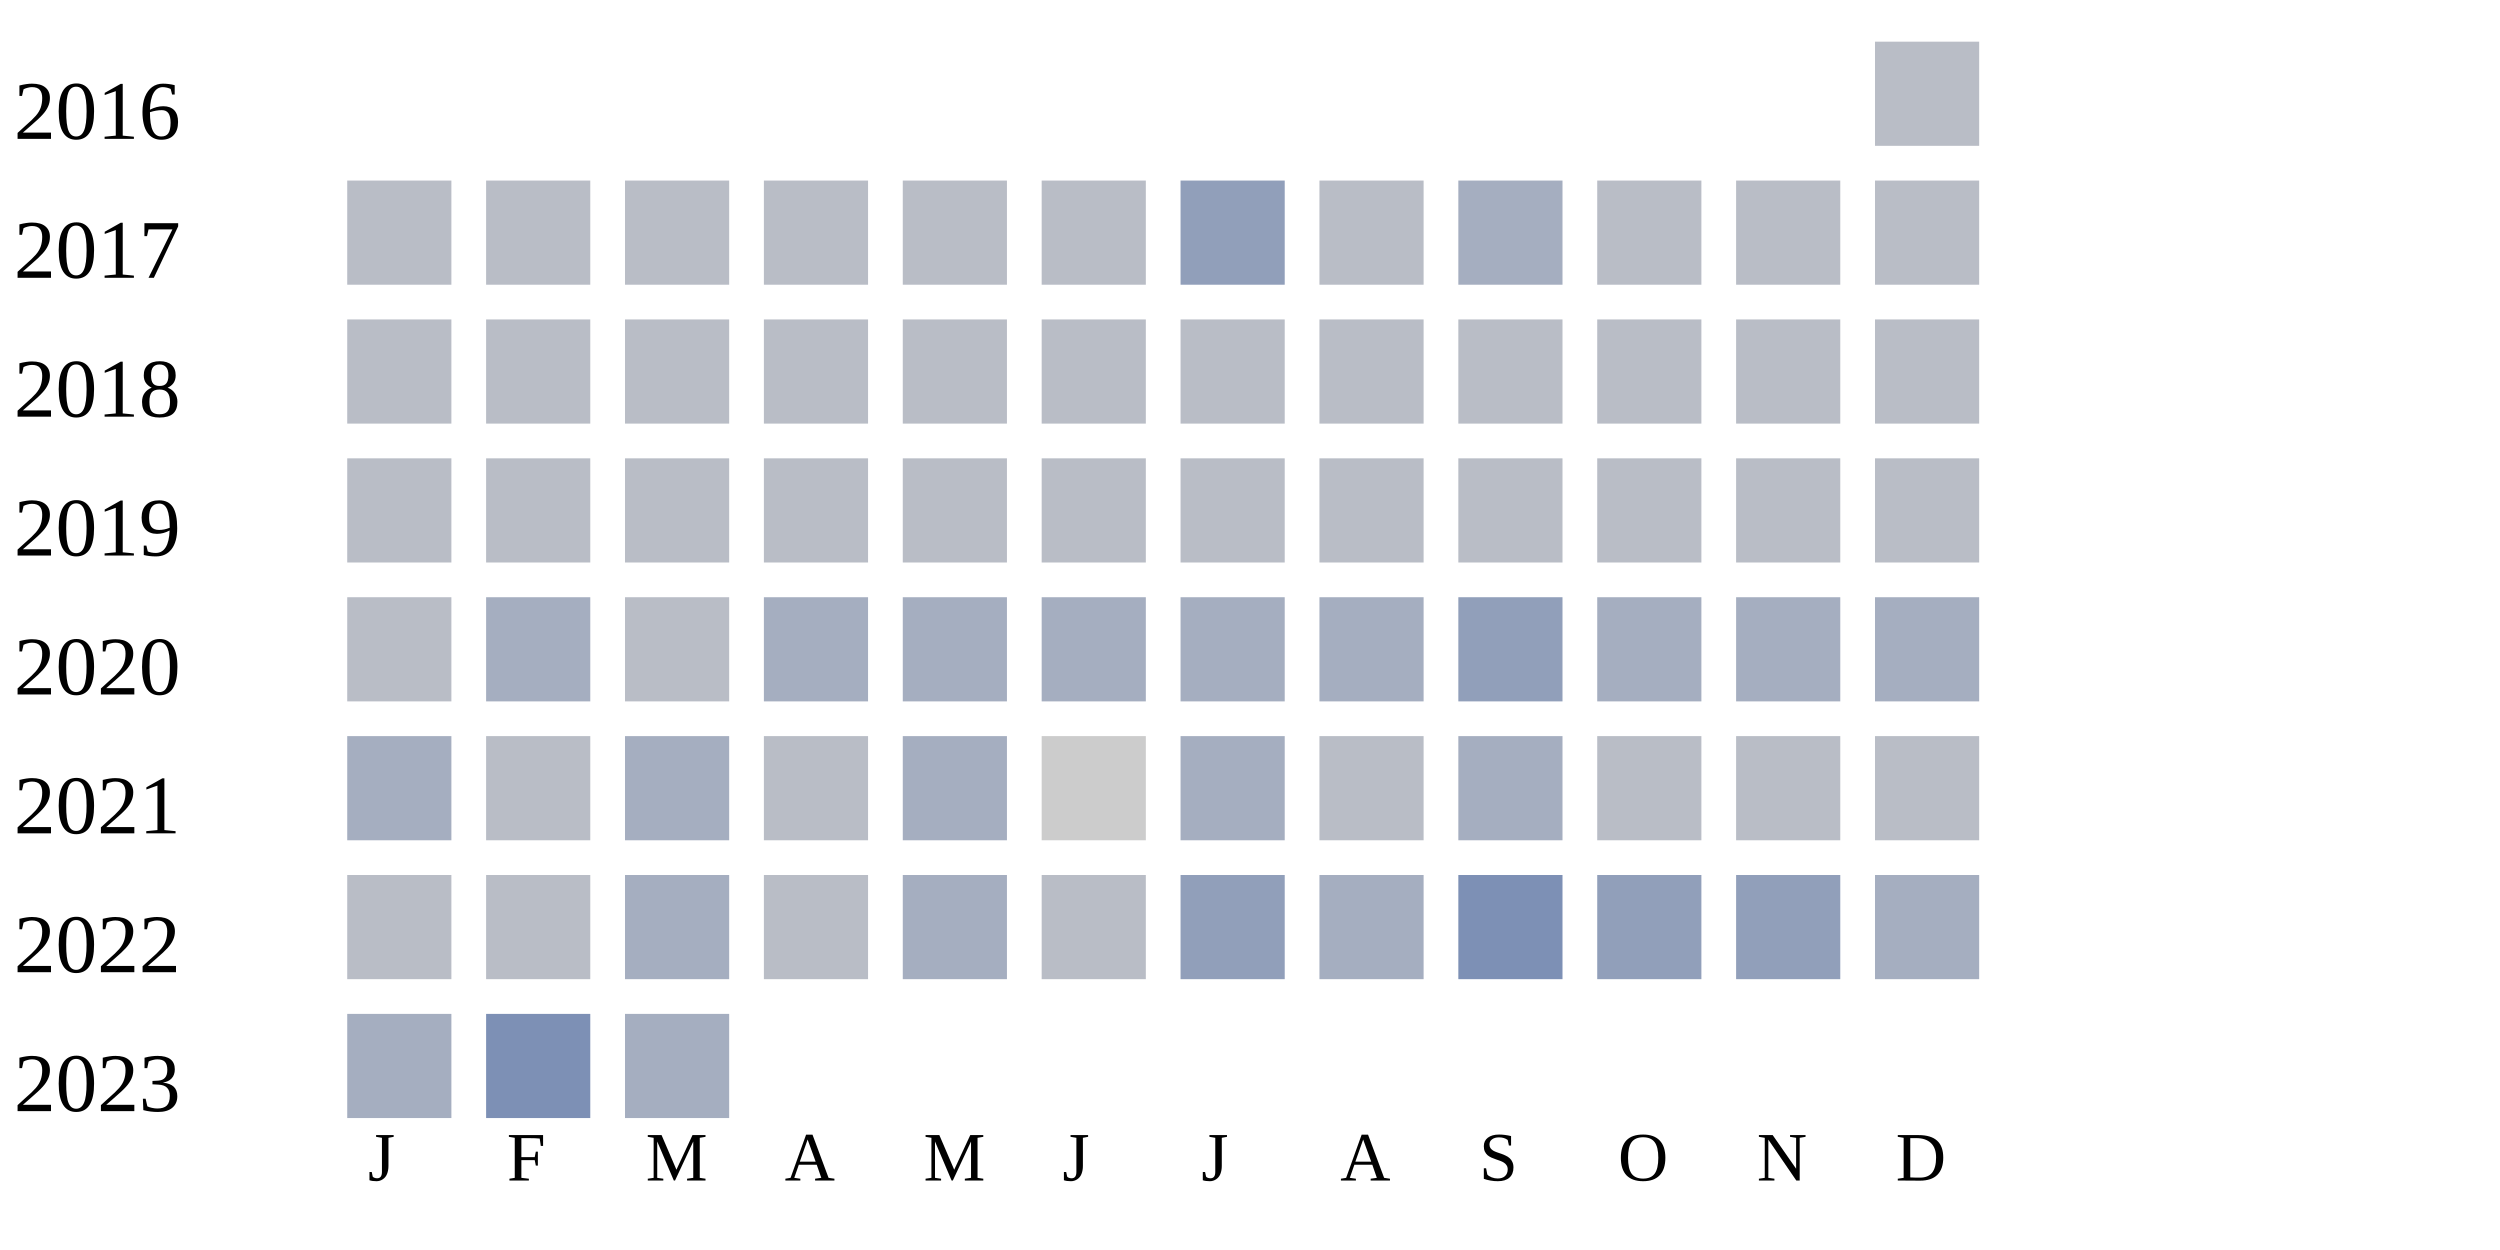
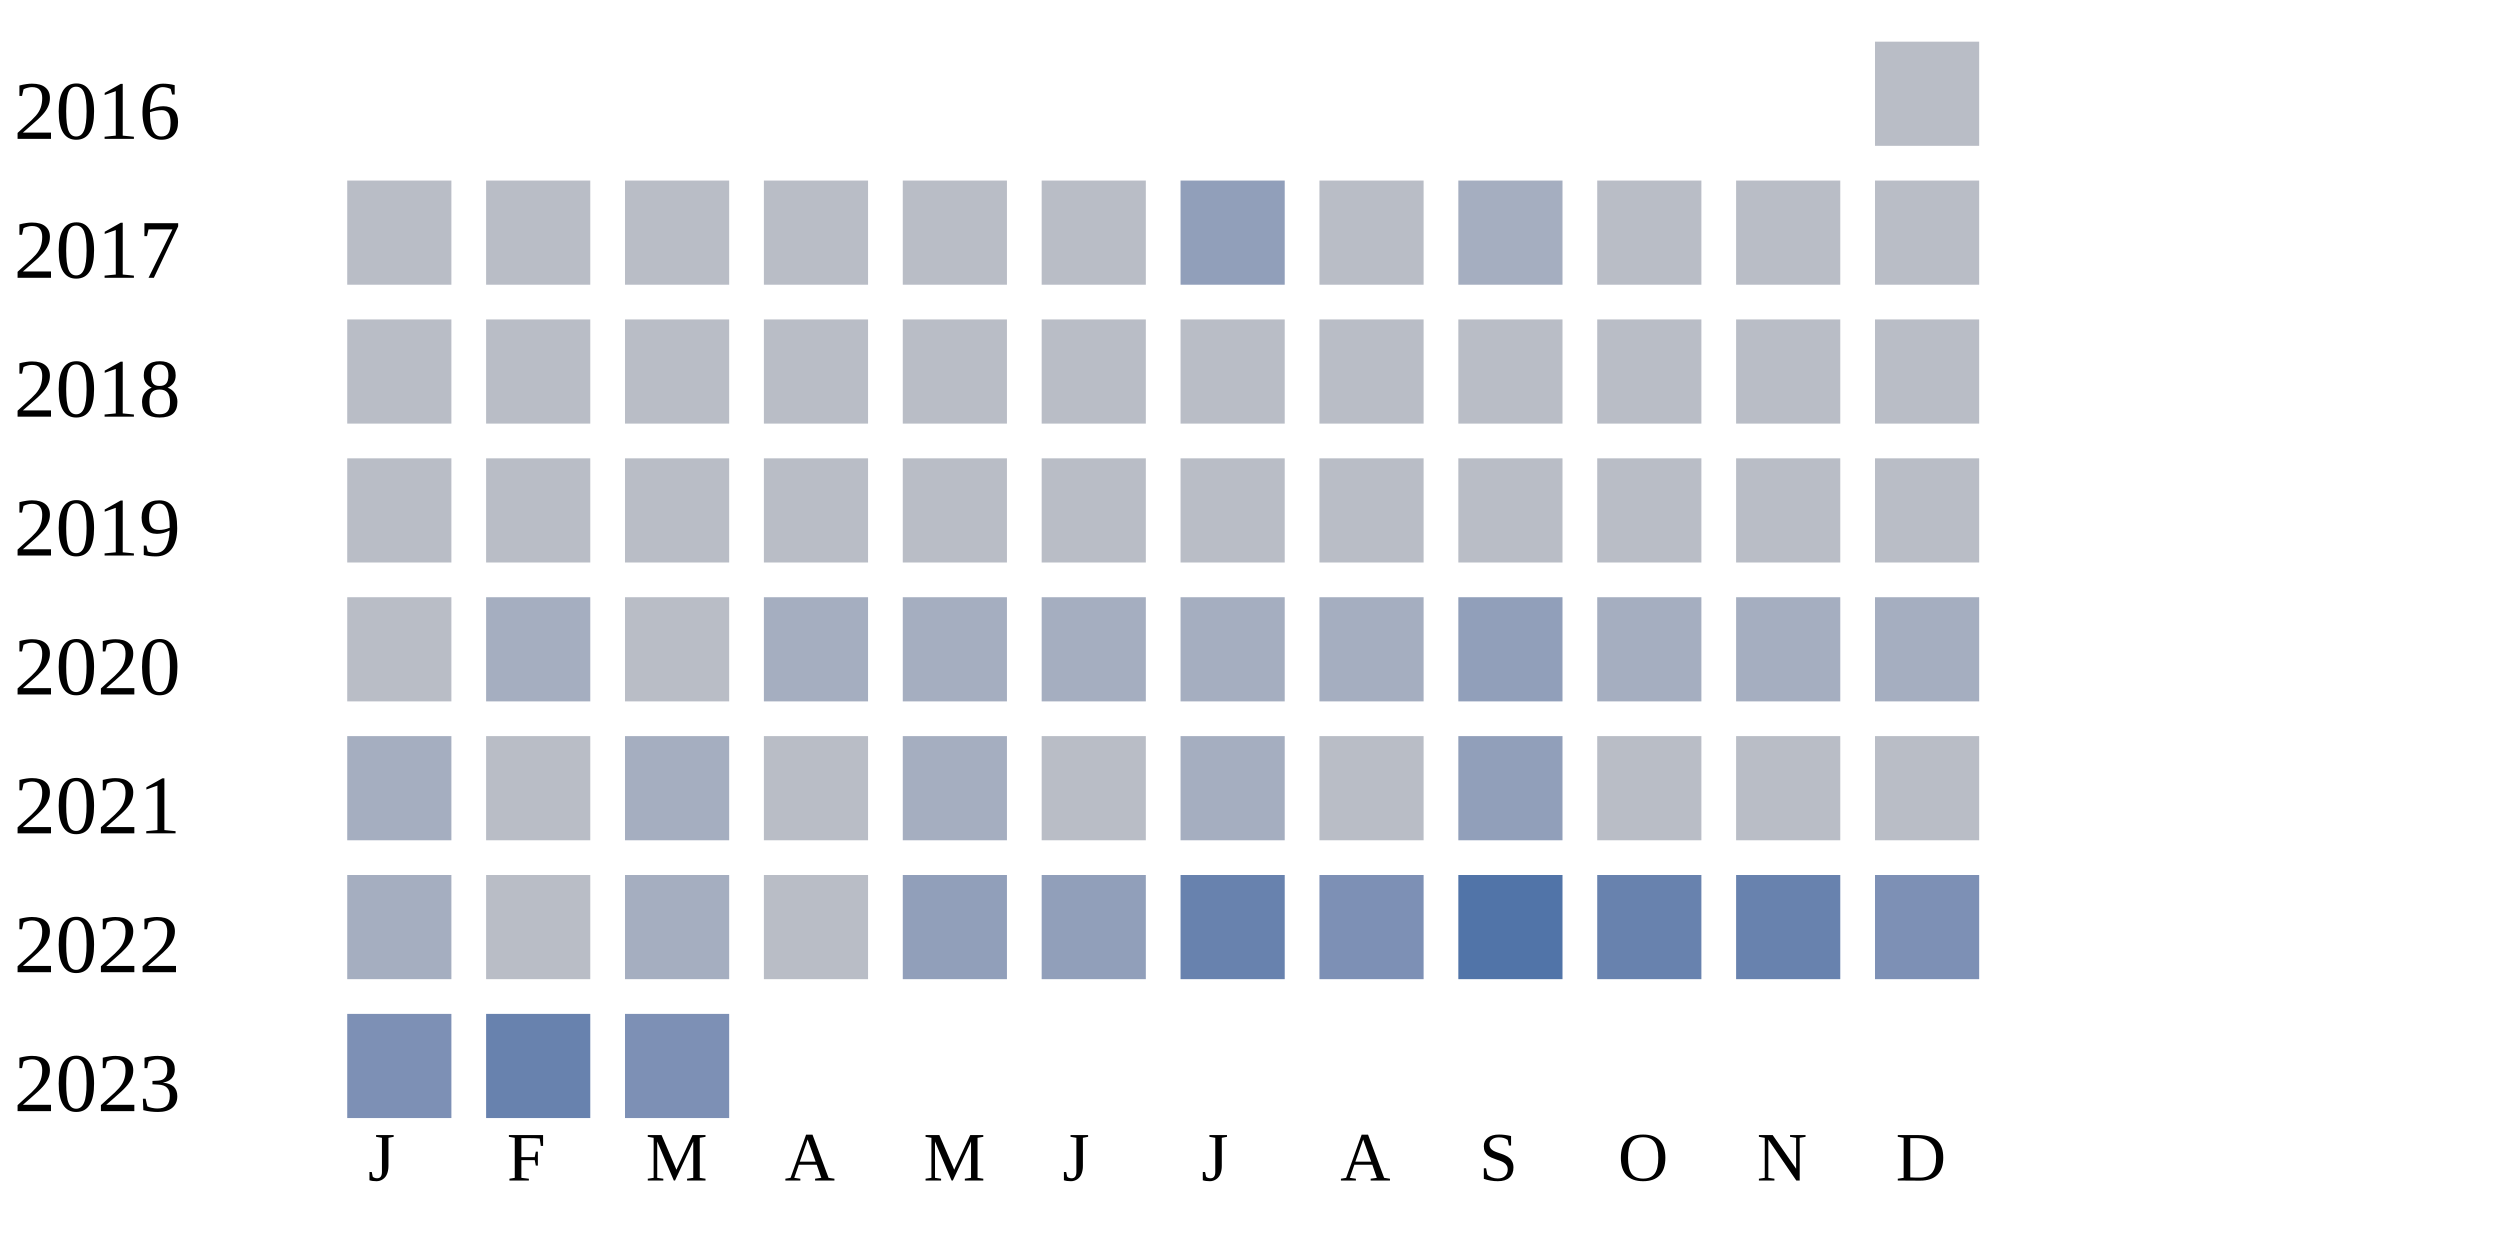
<svg xmlns="http://www.w3.org/2000/svg" width="360" height="180">
  <g transform="translate(0 0)">
    <text x="2" y="20">2016</text>
    <rect x="270" y="6" width="15" height="15" fill="#b9bdc6" />
  </g>
  <g transform="translate(0 20)">
    <text x="2" y="20">2017</text>
    <rect x="50" y="6" width="15" height="15" fill="#b9bdc6" />
    <rect x="70" y="6" width="15" height="15" fill="#b9bdc6" />
    <rect x="90" y="6" width="15" height="15" fill="#b9bdc6" />
    <rect x="110" y="6" width="15" height="15" fill="#b9bdc6" />
    <rect x="130" y="6" width="15" height="15" fill="#b9bdc6" />
    <rect x="150" y="6" width="15" height="15" fill="#b9bdc6" />
    <rect x="170" y="6" width="15" height="15" fill="#919fba" />
    <rect x="190" y="6" width="15" height="15" fill="#b9bdc6" />
    <rect x="210" y="6" width="15" height="15" fill="#a5aec0" />
    <rect x="230" y="6" width="15" height="15" fill="#b9bdc6" />
    <rect x="250" y="6" width="15" height="15" fill="#b9bdc6" />
    <rect x="270" y="6" width="15" height="15" fill="#b9bdc6" />
  </g>
  <g transform="translate(0 40)">
    <text x="2" y="20">2018</text>
    <rect x="50" y="6" width="15" height="15" fill="#b9bdc6" />
    <rect x="70" y="6" width="15" height="15" fill="#b9bdc6" />
    <rect x="90" y="6" width="15" height="15" fill="#b9bdc6" />
    <rect x="110" y="6" width="15" height="15" fill="#b9bdc6" />
    <rect x="130" y="6" width="15" height="15" fill="#b9bdc6" />
    <rect x="150" y="6" width="15" height="15" fill="#b9bdc6" />
    <rect x="170" y="6" width="15" height="15" fill="#b9bdc6" />
    <rect x="190" y="6" width="15" height="15" fill="#b9bdc6" />
    <rect x="210" y="6" width="15" height="15" fill="#b9bdc6" />
    <rect x="230" y="6" width="15" height="15" fill="#b9bdc6" />
    <rect x="250" y="6" width="15" height="15" fill="#b9bdc6" />
    <rect x="270" y="6" width="15" height="15" fill="#b9bdc6" />
  </g>
  <g transform="translate(0 60)">
    <text x="2" y="20">2019</text>
    <rect x="50" y="6" width="15" height="15" fill="#b9bdc6" />
    <rect x="70" y="6" width="15" height="15" fill="#b9bdc6" />
    <rect x="90" y="6" width="15" height="15" fill="#b9bdc6" />
    <rect x="110" y="6" width="15" height="15" fill="#b9bdc6" />
    <rect x="130" y="6" width="15" height="15" fill="#b9bdc6" />
    <rect x="150" y="6" width="15" height="15" fill="#b9bdc6" />
    <rect x="170" y="6" width="15" height="15" fill="#b9bdc6" />
    <rect x="190" y="6" width="15" height="15" fill="#b9bdc6" />
    <rect x="210" y="6" width="15" height="15" fill="#b9bdc6" />
    <rect x="230" y="6" width="15" height="15" fill="#b9bdc6" />
    <rect x="250" y="6" width="15" height="15" fill="#b9bdc6" />
    <rect x="270" y="6" width="15" height="15" fill="#b9bdc6" />
  </g>
  <g transform="translate(0 80)">
    <text x="2" y="20">2020</text>
    <rect x="50" y="6" width="15" height="15" fill="#b9bdc6" />
    <rect x="70" y="6" width="15" height="15" fill="#a5aec0" />
    <rect x="90" y="6" width="15" height="15" fill="#b9bdc6" />
    <rect x="110" y="6" width="15" height="15" fill="#a5aec0" />
    <rect x="130" y="6" width="15" height="15" fill="#a5aec0" />
    <rect x="150" y="6" width="15" height="15" fill="#a5aec0" />
    <rect x="170" y="6" width="15" height="15" fill="#a5aec0" />
    <rect x="190" y="6" width="15" height="15" fill="#a5aec0" />
    <rect x="210" y="6" width="15" height="15" fill="#919fba" />
    <rect x="230" y="6" width="15" height="15" fill="#a5aec0" />
    <rect x="250" y="6" width="15" height="15" fill="#a5aec0" />
    <rect x="270" y="6" width="15" height="15" fill="#a5aec0" />
  </g>
  <g transform="translate(0 100)">
    <text x="2" y="20">2021</text>
    <rect x="50" y="6" width="15" height="15" fill="#a5aec0" />
    <rect x="70" y="6" width="15" height="15" fill="#b9bdc6" />
    <rect x="90" y="6" width="15" height="15" fill="#a5aec0" />
    <rect x="110" y="6" width="15" height="15" fill="#b9bdc6" />
    <rect x="130" y="6" width="15" height="15" fill="#a5aec0" />
-     <rect x="150" y="6" width="15" height="15" fill="#cccccc" />
+     <rect x="150" y="6" width="15" height="15" fill="#b9bdc6" />
    <rect x="170" y="6" width="15" height="15" fill="#a5aec0" />
    <rect x="190" y="6" width="15" height="15" fill="#b9bdc6" />
-     <rect x="210" y="6" width="15" height="15" fill="#a5aec0" />
+     <rect x="210" y="6" width="15" height="15" fill="#919fba" />
    <rect x="230" y="6" width="15" height="15" fill="#b9bdc6" />
    <rect x="250" y="6" width="15" height="15" fill="#b9bdc6" />
    <rect x="270" y="6" width="15" height="15" fill="#b9bdc6" />
  </g>
  <g transform="translate(0 120)">
    <text x="2" y="20">2022</text>
-     <rect x="50" y="6" width="15" height="15" fill="#b9bdc6" />
+     <rect x="50" y="6" width="15" height="15" fill="#a5aec0" />
    <rect x="70" y="6" width="15" height="15" fill="#b9bdc6" />
    <rect x="90" y="6" width="15" height="15" fill="#a5aec0" />
    <rect x="110" y="6" width="15" height="15" fill="#b9bdc6" />
-     <rect x="130" y="6" width="15" height="15" fill="#a5aec0" />
-     <rect x="150" y="6" width="15" height="15" fill="#b9bdc6" />
-     <rect x="170" y="6" width="15" height="15" fill="#919fba" />
-     <rect x="190" y="6" width="15" height="15" fill="#a5aec0" />
-     <rect x="210" y="6" width="15" height="15" fill="#7d90b5" />
-     <rect x="230" y="6" width="15" height="15" fill="#919fba" />
-     <rect x="250" y="6" width="15" height="15" fill="#919fba" />
-     <rect x="270" y="6" width="15" height="15" fill="#a5aec0" />
+     <rect x="130" y="6" width="15" height="15" fill="#919fba" />
+     <rect x="150" y="6" width="15" height="15" fill="#919fba" />
+     <rect x="170" y="6" width="15" height="15" fill="#6882ae" />
+     <rect x="190" y="6" width="15" height="15" fill="#7d90b5" />
+     <rect x="210" y="6" width="15" height="15" fill="#5174a8" />
+     <rect x="230" y="6" width="15" height="15" fill="#6882ae" />
+     <rect x="250" y="6" width="15" height="15" fill="#6882ae" />
+     <rect x="270" y="6" width="15" height="15" fill="#7d90b5" />
  </g>
  <g transform="translate(0 140)">
    <text x="2" y="20">2023</text>
-     <rect x="50" y="6" width="15" height="15" fill="#a5aec0" />
-     <rect x="70" y="6" width="15" height="15" fill="#7d90b5" />
-     <rect x="90" y="6" width="15" height="15" fill="#a5aec0" />
+     <rect x="50" y="6" width="15" height="15" fill="#7d90b5" />
+     <rect x="70" y="6" width="15" height="15" fill="#6882ae" />
+     <rect x="90" y="6" width="15" height="15" fill="#7d90b5" />
  </g>
  <text style="font-size: 10px; text-align: center" x="53" y="170">J</text>
  <text style="font-size: 10px; text-align: center" x="73" y="170">F</text>
  <text style="font-size: 10px; text-align: center" x="93" y="170">M</text>
  <text style="font-size: 10px; text-align: center" x="113" y="170">A</text>
  <text style="font-size: 10px; text-align: center" x="133" y="170">M</text>
  <text style="font-size: 10px; text-align: center" x="153" y="170">J</text>
  <text style="font-size: 10px; text-align: center" x="173" y="170">J</text>
  <text style="font-size: 10px; text-align: center" x="193" y="170">A</text>
  <text style="font-size: 10px; text-align: center" x="213" y="170">S</text>
  <text style="font-size: 10px; text-align: center" x="233" y="170">O</text>
  <text style="font-size: 10px; text-align: center" x="253" y="170">N</text>
  <text style="font-size: 10px; text-align: center" x="273" y="170">D</text>
  <text style="font-size: 10px;" x="155" y="189">Less</text>
  <rect fill="#b9bdc6" width="10" height="10" x="180" y="180" />
  <rect fill="#919fba" width="10" height="10" x="195" y="180" />
  <rect fill="#6882ae" width="10" height="10" x="210" y="180" />
  <rect fill="#005a9c" width="10" height="10" x="225" y="180" />
  <text x="240" y="189" style="font-size: 10px;">More</text>
</svg>
